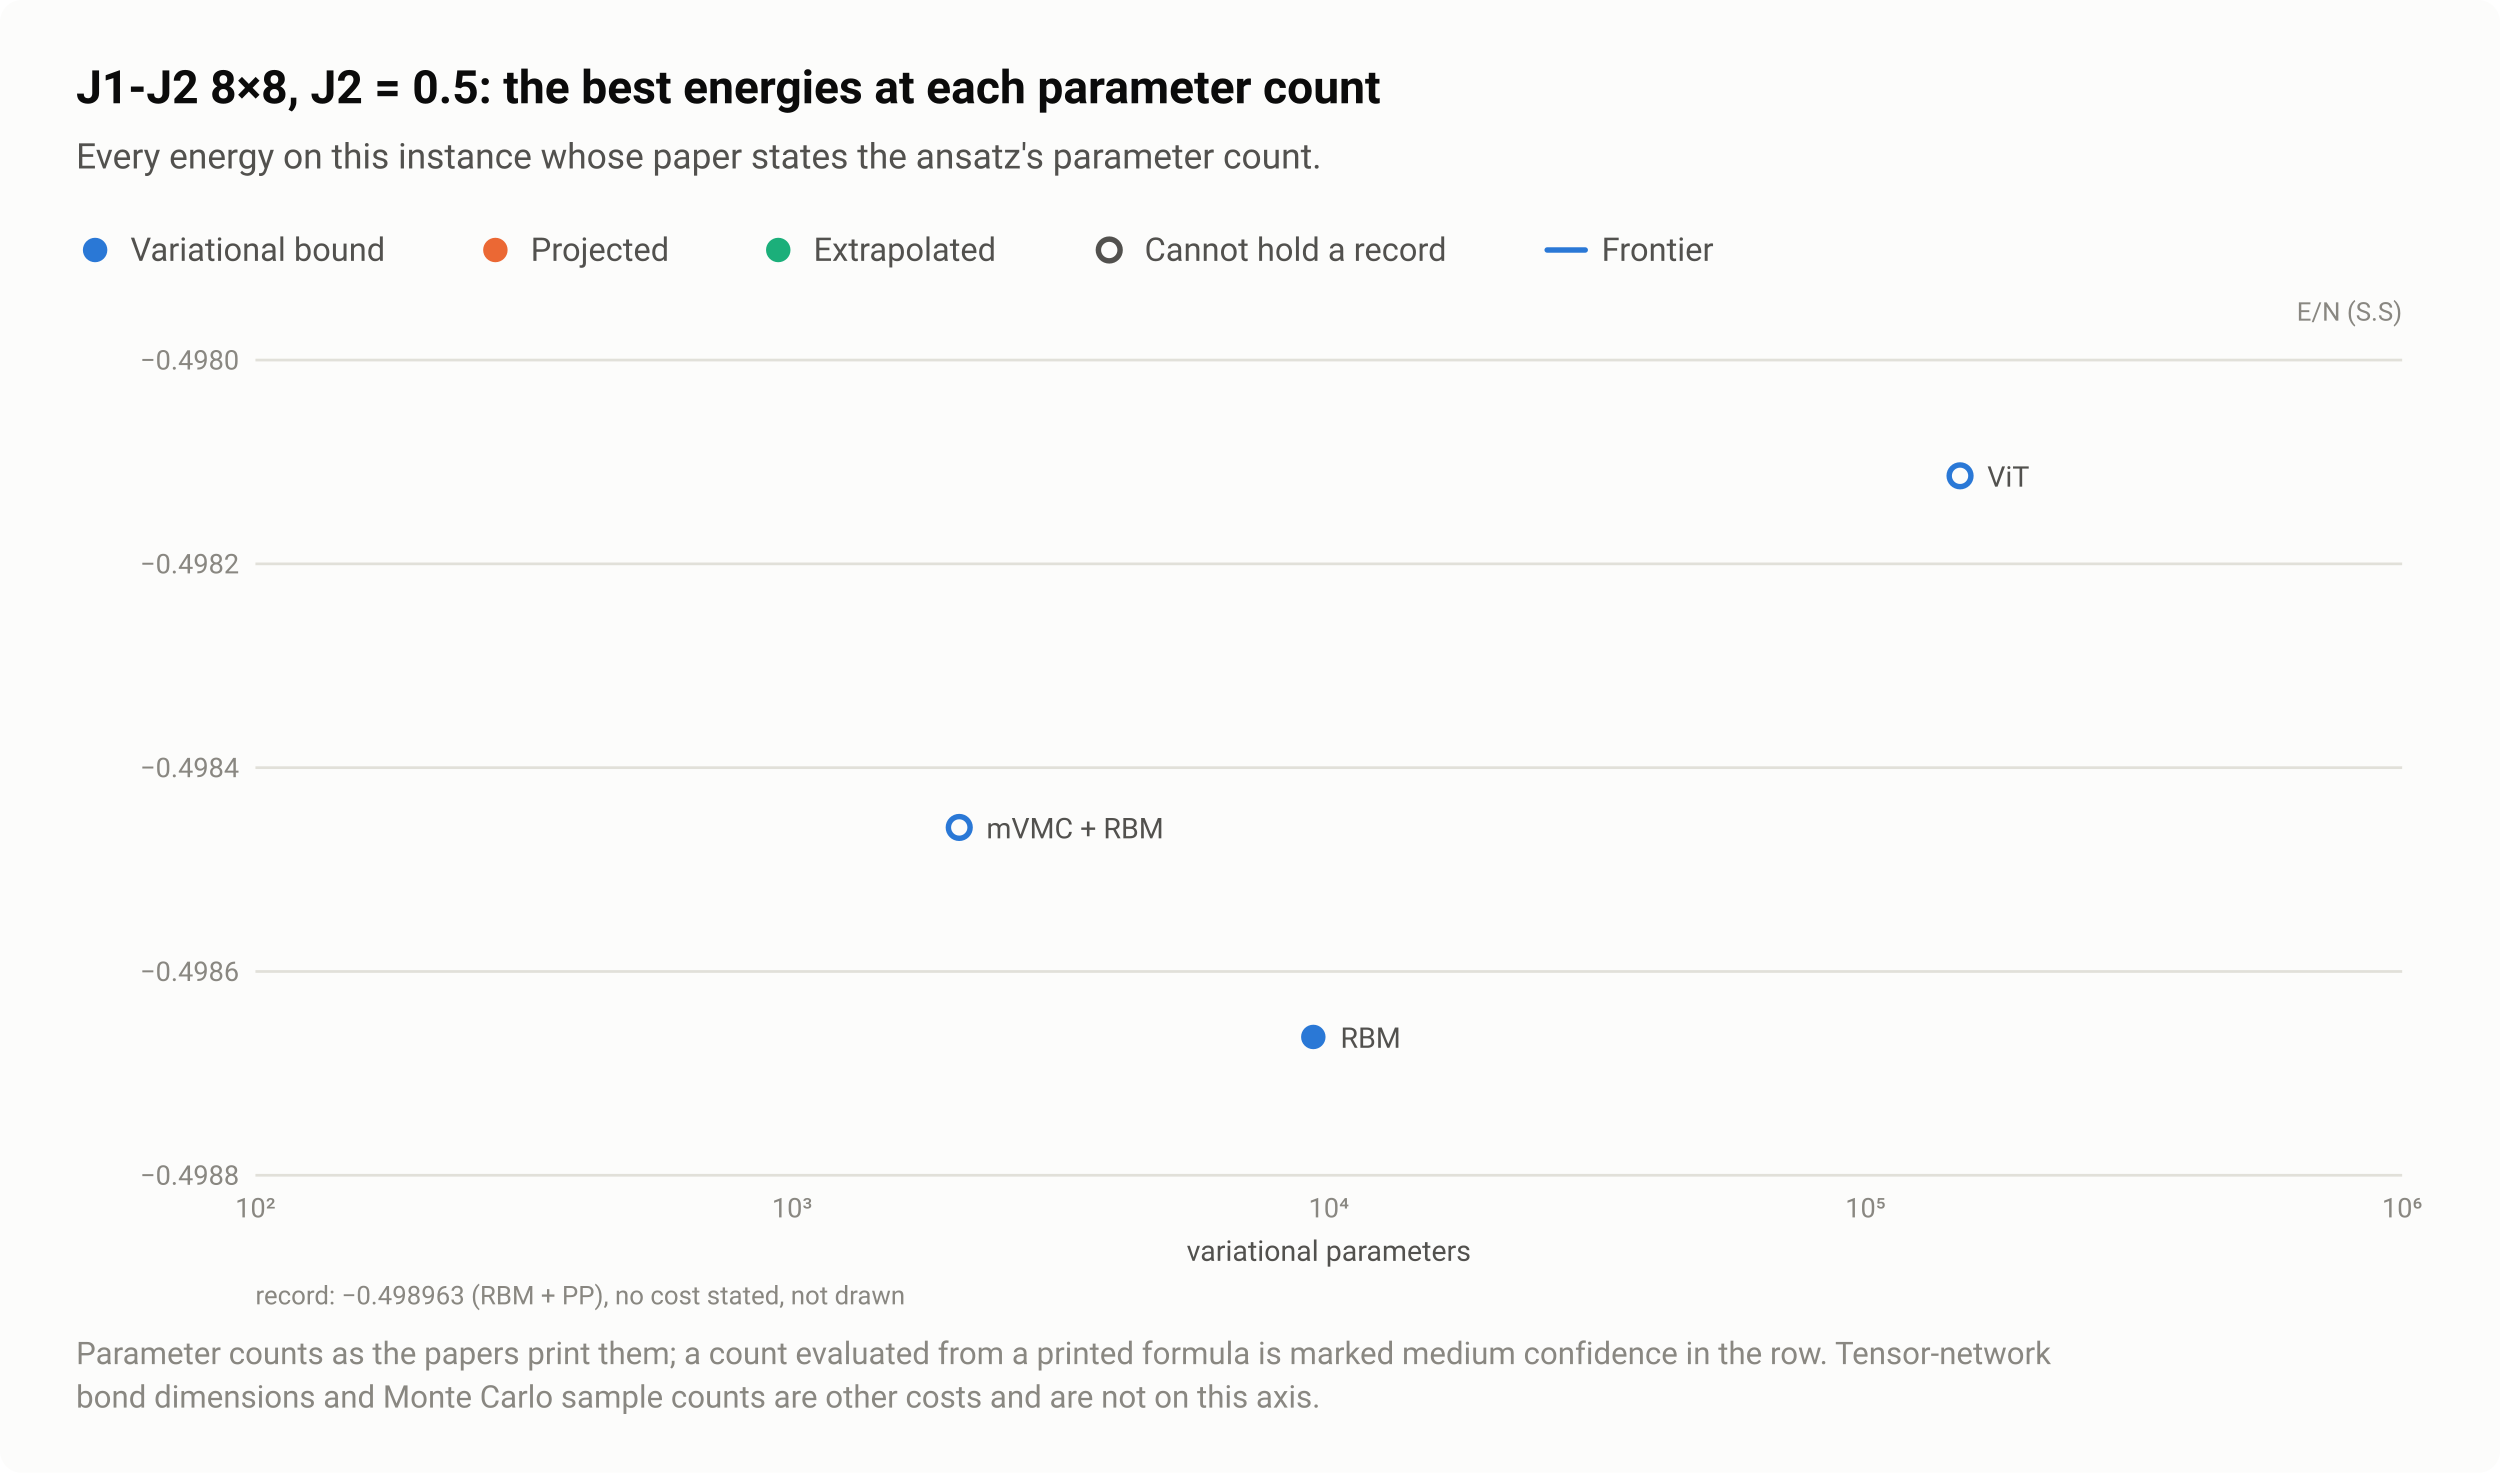
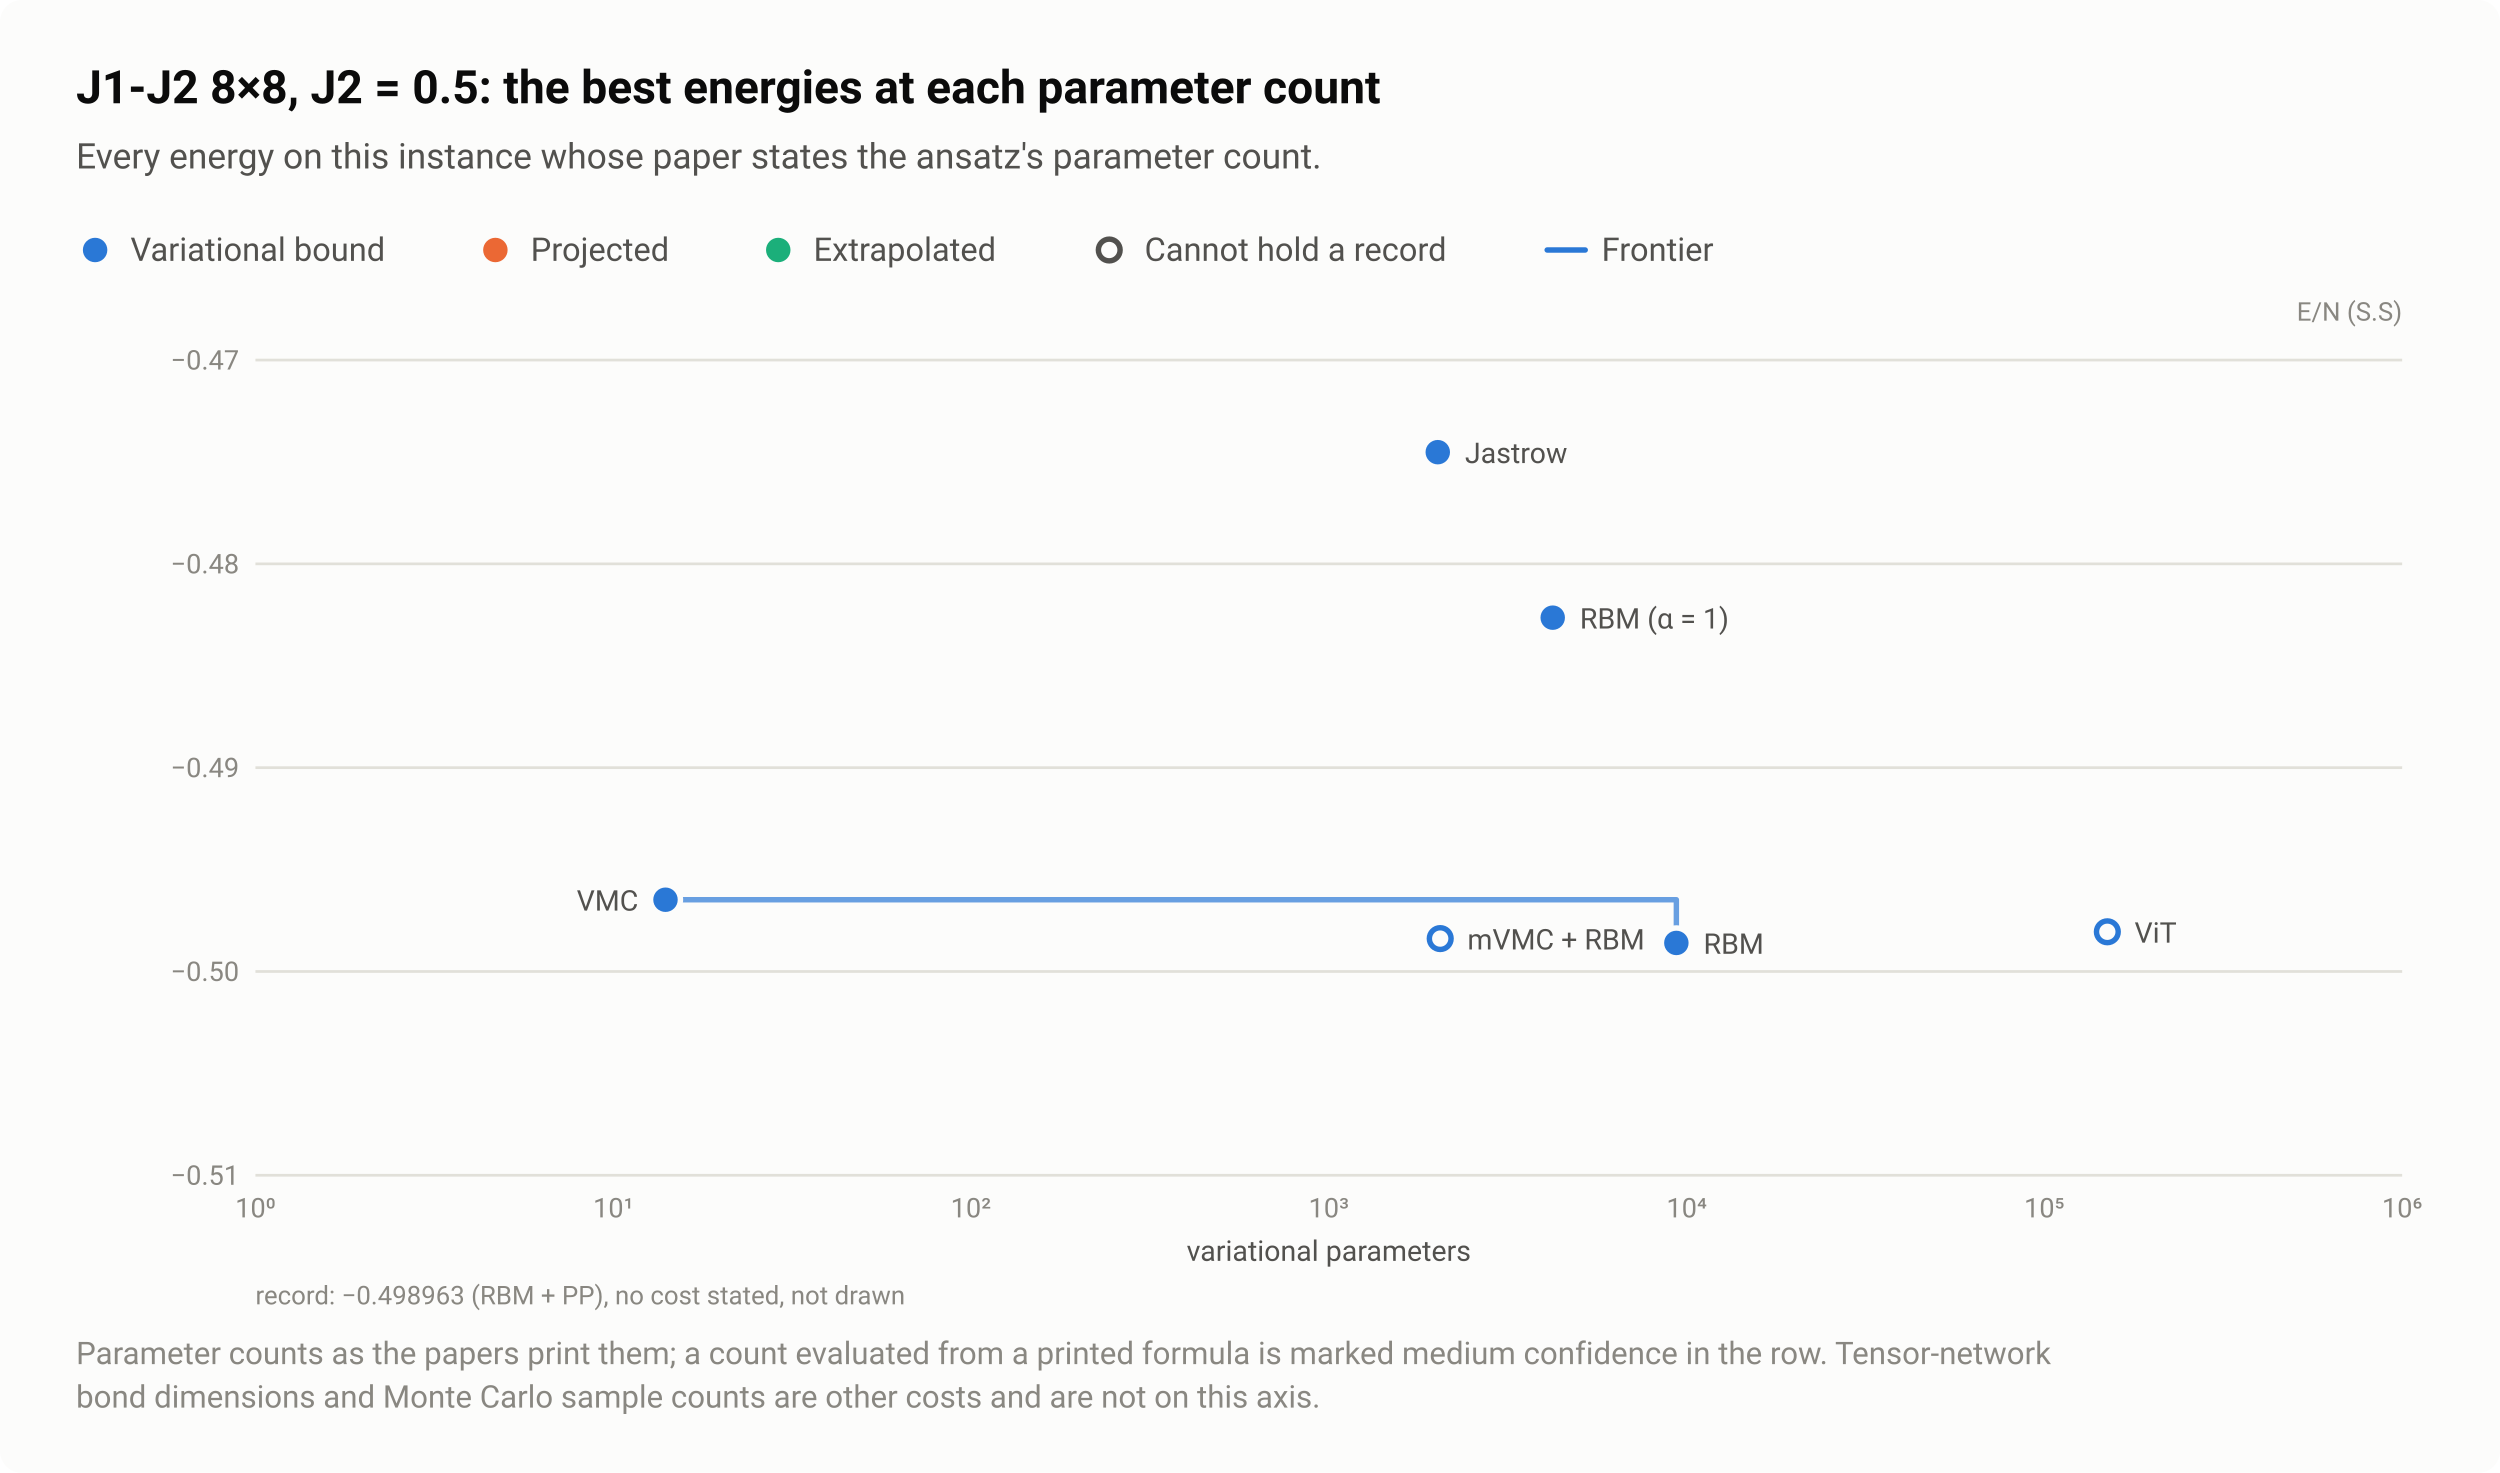
<svg xmlns="http://www.w3.org/2000/svg" width="920" height="542" viewBox="0 0 920 542" role="img" aria-labelledby="title desc">
  <style>text{font-family:system-ui,-apple-system,"Segoe UI",Roboto,"Helvetica Neue",Arial,sans-serif}</style>
  <rect width="920" height="542" rx="8" fill="#fcfcfb" />
  <text x="28" y="38" font-size="17" fill="#0b0b0b" font-weight="600">J1-J2 8×8, J2 = 0.5: the best energies at each parameter count</text>
  <text x="28" y="62" font-size="13" fill="#52514e">Every energy on this instance whose paper states the ansatz's parameter count.</text>
  <circle cx="35" cy="92" r="6.5" fill="#fcfcfb" />
  <circle cx="35" cy="92" r="4.5" fill="#2a78d6" />
  <text x="48" y="96" font-size="12" fill="#52514e">Variational bound</text>
  <circle cx="182.3" cy="92" r="6.5" fill="#fcfcfb" />
  <circle cx="182.3" cy="92" r="4.5" fill="#eb6834" />
  <text x="195.3" y="96" font-size="12" fill="#52514e">Projected</text>
  <circle cx="286.4" cy="92" r="6.5" fill="#fcfcfb" />
  <circle cx="286.4" cy="92" r="4.5" fill="#1baf7a" />
  <text x="299.4" y="96" font-size="12" fill="#52514e">Extrapolated</text>
  <circle cx="408.2" cy="92" r="6.5" fill="#fcfcfb" />
  <circle cx="408.2" cy="92" r="4" fill="#fcfcfb" stroke="#52514e" stroke-width="2" />
  <text x="421.2" y="96" font-size="12" fill="#52514e">Cannot hold a record</text>
  <path d="M569.36 92H583.36" stroke="#2a78d6" stroke-width="2" stroke-linecap="round" />
  <text x="589.4" y="96" font-size="12" fill="#52514e">Frontier</text>
  <text x="884" y="118" font-size="9.5" fill="#898781" text-anchor="end">E/N (S.S)</text>
  <path d="M94 432.5H884" stroke="#e1e0d9" stroke-width="1" />
-   <text x="88" y="436" font-size="10" fill="#898781" text-anchor="end" style="font-variant-numeric:tabular-nums">−0.4988</text>
+   <text x="88" y="436" font-size="10" fill="#898781" text-anchor="end" style="font-variant-numeric:tabular-nums">−0.51</text>
  <path d="M94 357.5H884" stroke="#e1e0d9" stroke-width="1" />
-   <text x="88" y="361" font-size="10" fill="#898781" text-anchor="end" style="font-variant-numeric:tabular-nums">−0.4986</text>
+   <text x="88" y="361" font-size="10" fill="#898781" text-anchor="end" style="font-variant-numeric:tabular-nums">−0.50</text>
  <path d="M94 282.5H884" stroke="#e1e0d9" stroke-width="1" />
-   <text x="88" y="286" font-size="10" fill="#898781" text-anchor="end" style="font-variant-numeric:tabular-nums">−0.4984</text>
+   <text x="88" y="286" font-size="10" fill="#898781" text-anchor="end" style="font-variant-numeric:tabular-nums">−0.49</text>
  <path d="M94 207.5H884" stroke="#e1e0d9" stroke-width="1" />
-   <text x="88" y="211" font-size="10" fill="#898781" text-anchor="end" style="font-variant-numeric:tabular-nums">−0.4982</text>
+   <text x="88" y="211" font-size="10" fill="#898781" text-anchor="end" style="font-variant-numeric:tabular-nums">−0.48</text>
  <path d="M94 132.5H884" stroke="#e1e0d9" stroke-width="1" />
-   <text x="88" y="136" font-size="10" fill="#898781" text-anchor="end" style="font-variant-numeric:tabular-nums">−0.4980</text>
-   <text x="94" y="448" font-size="10" fill="#898781" text-anchor="middle" style="font-variant-numeric:tabular-nums">10²</text>
-   <text x="291.5" y="448" font-size="10" fill="#898781" text-anchor="middle" style="font-variant-numeric:tabular-nums">10³</text>
-   <text x="489" y="448" font-size="10" fill="#898781" text-anchor="middle" style="font-variant-numeric:tabular-nums">10⁴</text>
-   <text x="686.5" y="448" font-size="10" fill="#898781" text-anchor="middle" style="font-variant-numeric:tabular-nums">10⁵</text>
+   <text x="88" y="136" font-size="10" fill="#898781" text-anchor="end" style="font-variant-numeric:tabular-nums">−0.47</text>
+   <text x="94" y="448" font-size="10" fill="#898781" text-anchor="middle" style="font-variant-numeric:tabular-nums">10⁰</text>
+   <text x="225.7" y="448" font-size="10" fill="#898781" text-anchor="middle" style="font-variant-numeric:tabular-nums">10¹</text>
+   <text x="357.3" y="448" font-size="10" fill="#898781" text-anchor="middle" style="font-variant-numeric:tabular-nums">10²</text>
+   <text x="489" y="448" font-size="10" fill="#898781" text-anchor="middle" style="font-variant-numeric:tabular-nums">10³</text>
+   <text x="620.7" y="448" font-size="10" fill="#898781" text-anchor="middle" style="font-variant-numeric:tabular-nums">10⁴</text>
+   <text x="752.3" y="448" font-size="10" fill="#898781" text-anchor="middle" style="font-variant-numeric:tabular-nums">10⁵</text>
  <text x="884" y="448" font-size="10" fill="#898781" text-anchor="middle" style="font-variant-numeric:tabular-nums">10⁶</text>
+   <path d="M244.9 331.1H616.9V347" fill="none" stroke="#2a78d6" stroke-width="2" stroke-linejoin="round" stroke-linecap="round" opacity="0.7" />
  <a class="pt" href="/instances/#r-J1J2_square_64_P_0_5-bf96b868">
-     <circle cx="721.3" cy="175.1" r="6.5" fill="#fcfcfb" />
-     <circle cx="721.3" cy="175.1" r="4" fill="#fcfcfb" stroke="#2a78d6" stroke-width="2" />
+     <circle cx="775.5" cy="342.9" r="6.5" fill="#fcfcfb" />
+     <circle cx="775.5" cy="342.9" r="4" fill="#fcfcfb" stroke="#2a78d6" stroke-width="2" />
  </a>
  <a class="pt" href="/instances/#r-J1J2_square_64_P_0_5-f9896996">
-     <circle cx="353" cy="304.5" r="6.5" fill="#fcfcfb" />
-     <circle cx="353" cy="304.5" r="4" fill="#fcfcfb" stroke="#2a78d6" stroke-width="2" />
+     <circle cx="530" cy="345.4" r="6.5" fill="#fcfcfb" />
+     <circle cx="530" cy="345.4" r="4" fill="#fcfcfb" stroke="#2a78d6" stroke-width="2" />
  </a>
  <a class="pt" href="/instances/#r-J1J2_square_64_P_0_5-8bc1dbc4">
-     <circle cx="483.3" cy="381.6" r="6.5" fill="#fcfcfb" />
-     <circle cx="483.3" cy="381.6" r="4.5" fill="#2a78d6" />
+     <circle cx="616.9" cy="347" r="6.5" fill="#fcfcfb" />
+     <circle cx="616.9" cy="347" r="4.5" fill="#2a78d6" />
  </a>
-   <text x="731.3" y="179.1" font-size="10.5" fill="#52514e" text-anchor="start">ViT</text>
-   <text x="363" y="308.5" font-size="10.5" fill="#52514e" text-anchor="start">mVMC + RBM</text>
-   <text x="493.3" y="385.6" font-size="10.5" fill="#52514e" text-anchor="start">RBM</text>
+   <a class="pt" href="/instances/#r-J1J2_square_64_P_0_5-a2d499ba">
+     <circle cx="244.9" cy="331.1" r="6.5" fill="#fcfcfb" />
+     <circle cx="244.9" cy="331.1" r="4.5" fill="#2a78d6" />
+   </a>
+   <a class="pt" href="/instances/#r-J1J2_square_64_P_0_5-cd3e8d7f">
+     <circle cx="571.4" cy="227.3" r="6.5" fill="#fcfcfb" />
+     <circle cx="571.4" cy="227.3" r="4.5" fill="#2a78d6" />
+   </a>
+   <a class="pt" href="/instances/#r-J1J2_square_64_P_0_5-84457ced">
+     <circle cx="529.1" cy="166.4" r="6.5" fill="#fcfcfb" />
+     <circle cx="529.1" cy="166.4" r="4.5" fill="#2a78d6" />
+   </a>
+   <text x="539.1" y="170.4" font-size="10.5" fill="#52514e" text-anchor="start">Jastrow</text>
+   <text x="581.4" y="231.3" font-size="10.5" fill="#52514e" text-anchor="start">RBM (α = 1)</text>
+   <text x="234.9" y="335.1" font-size="10.5" fill="#52514e" text-anchor="end">VMC</text>
+   <text x="785.5" y="346.9" font-size="10.5" fill="#52514e" text-anchor="start">ViT</text>
+   <text x="540" y="349.4" font-size="10.5" fill="#52514e" text-anchor="start">mVMC + RBM</text>
+   <text x="626.9" y="351" font-size="10.5" fill="#52514e" text-anchor="start">RBM</text>
  <text x="489" y="464" font-size="10.5" fill="#52514e" text-anchor="middle">variational parameters</text>
  <text x="94" y="480" font-size="9.5" fill="#898781">record: −0.498963 (RBM + PP), no cost stated, not drawn</text>
  <text x="28" y="502" font-size="11.5" fill="#898781">Parameter counts as the papers print them; a count evaluated from a printed formula is marked medium confidence in the row. Tensor-network</text>
  <text x="28" y="518" font-size="11.5" fill="#898781">bond dimensions and Monte Carlo sample counts are other costs and are not on this axis.</text>
</svg>
